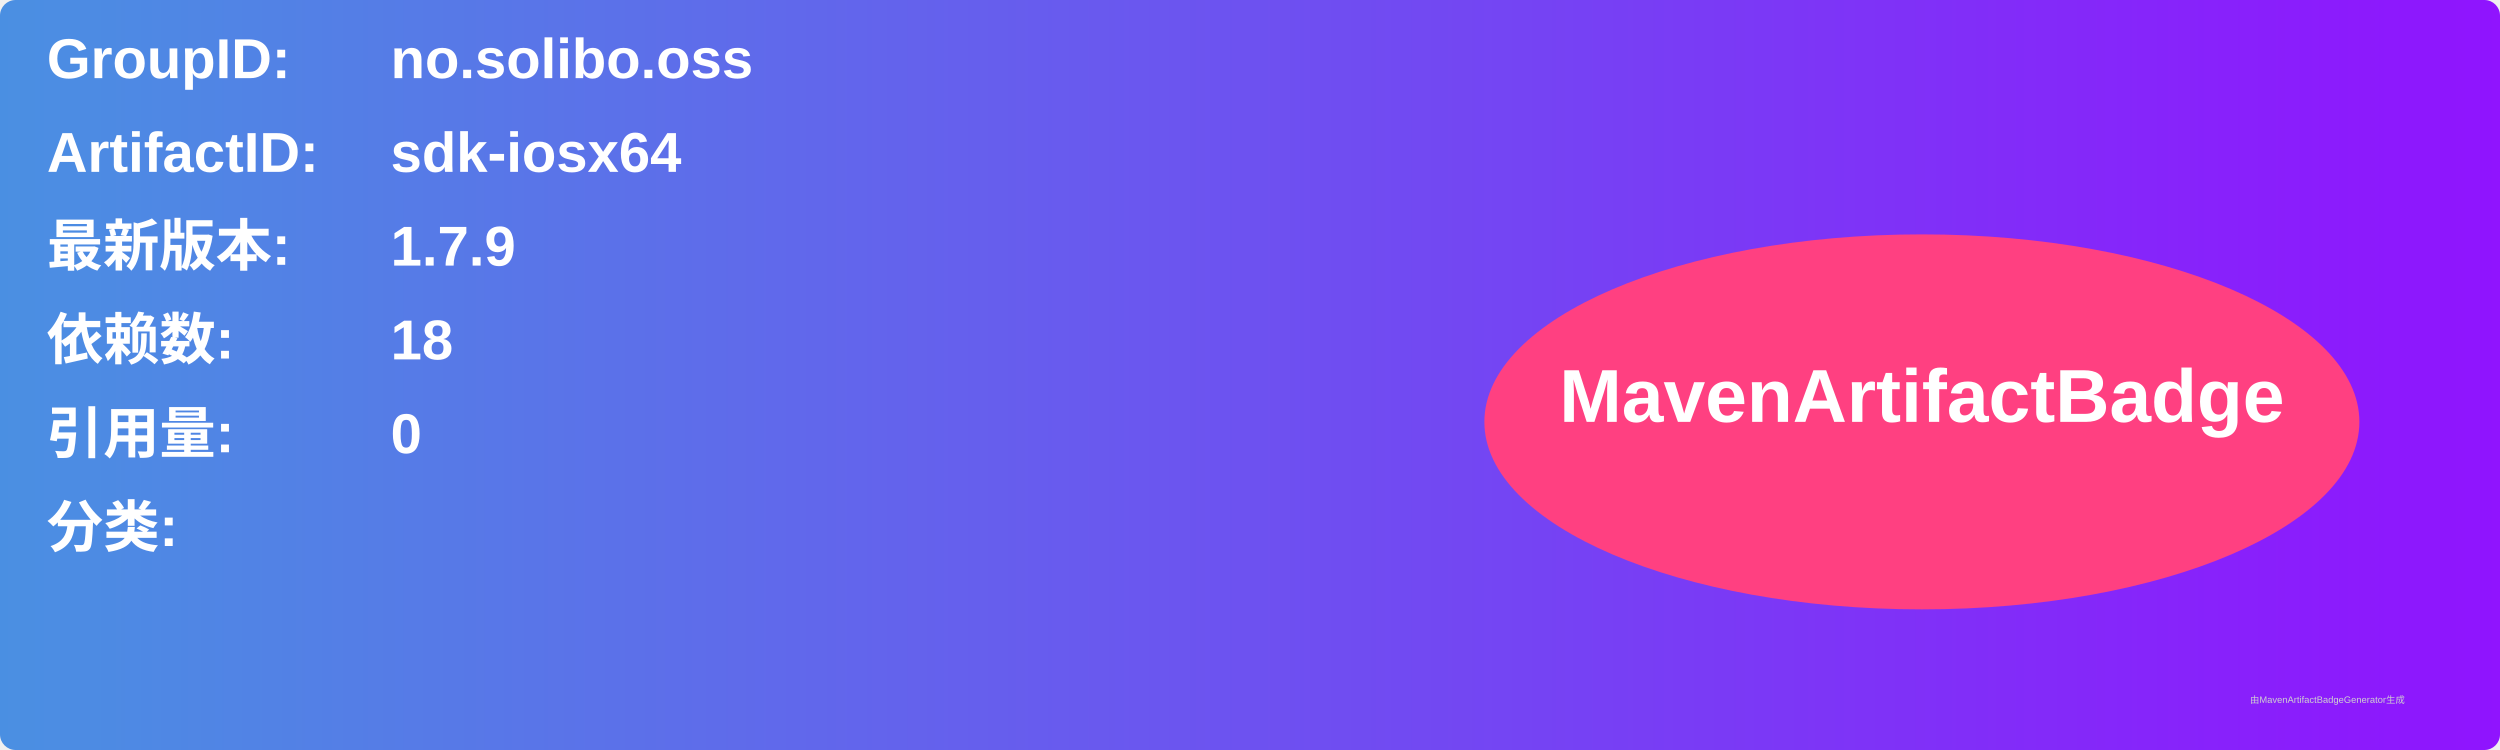
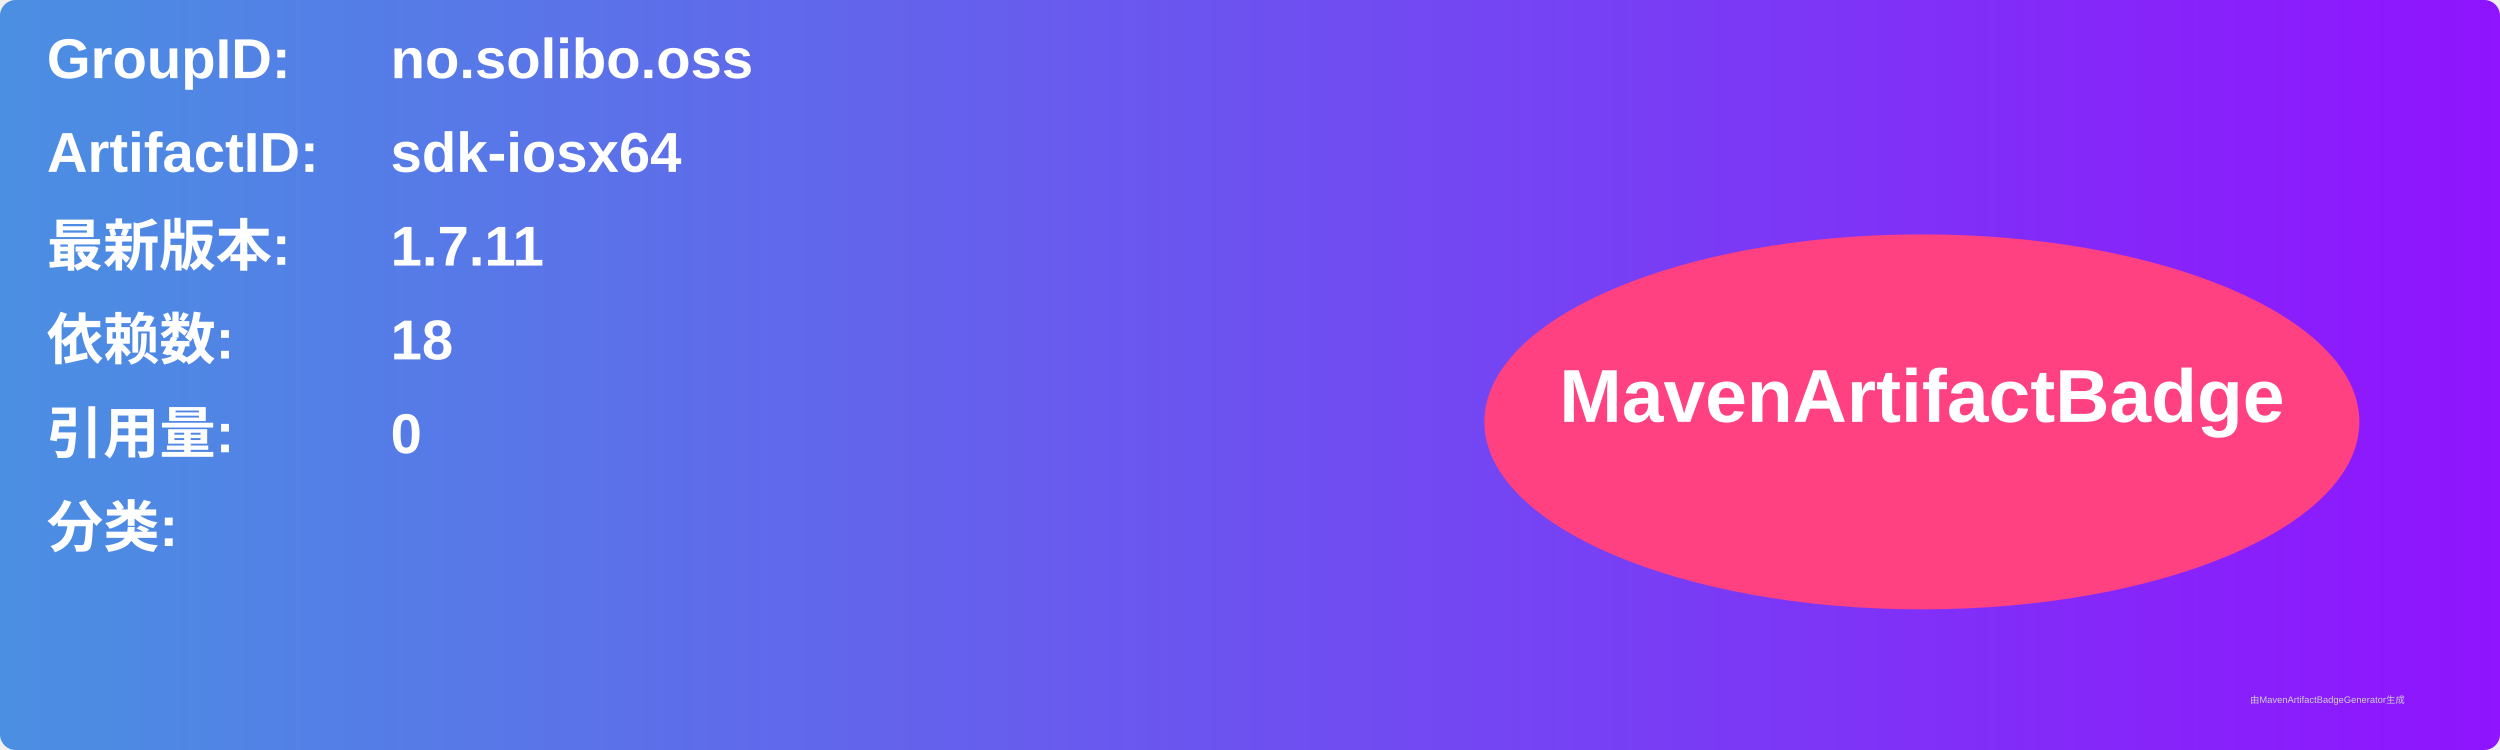
<svg xmlns="http://www.w3.org/2000/svg" width="800" height="240" viewBox="0 0 800 240">
  <linearGradient id="grad" x1="0%" y1="0%" x2="100%" y2="0%">
    <stop offset="0%" stop-color="#4a90e2" />
    <stop offset="100%" stop-color="#9013fe" />
  </linearGradient>
  <rect width="100%" height="100%" rx="5" ry="5" fill="url(#grad)" />
  <g transform="translate(15, 15)">
    <text x="0" y="10" font-family="Arial" font-size="18" fill="white" font-weight="bold" width="260">GroupID:</text>
    <text x="110" y="10" font-family="Arial" font-size="18" fill="white" font-weight="bold" width="460">no.solibo.oss</text>
    <text x="0" y="40" font-family="Arial" font-size="18" fill="white" font-weight="bold" width="260">ArtifactID:</text>
    <text x="110" y="40" font-family="Arial" font-size="18" fill="white" font-weight="bold" width="460">sdk-iosx64</text>
    <text x="0" y="70" font-family="Arial" font-size="18" fill="white" font-weight="bold">最新版本:</text>
    <text x="110" y="70" font-family="Arial" font-size="18" fill="white" font-weight="bold">
-       <tspan font-weight="bold">1.7.9</tspan>
+       <tspan font-weight="bold">1.7.11</tspan>
    </text>
    <text x="0" y="100" font-family="Arial" font-size="18" fill="white" font-weight="bold">依赖数: </text>
    <text x="110" y="100" font-family="Arial" font-size="18" fill="white">
      <tspan font-weight="bold">18</tspan>
    </text>
    <text x="0" y="130" font-family="Arial" font-size="18" fill="white" font-weight="bold">引用量: </text>
    <text x="110" y="130" font-family="Arial" font-size="18" fill="white">
      <tspan font-weight="bold">0</tspan>
    </text>
    <text x="0" y="160" font-family="Arial" font-size="18" fill="white" font-weight="bold">分类:</text>
    <text x="10" y="190" font-family="Arial" font-size="10" fill="white">
      <tspan font-weight="bold" />
    </text>
    <ellipse cx="600" cy="120" rx="140" ry="60" fill="#ff4081" />
    <text x="600" y="120" text-anchor="middle" font-family="Arial" font-size="24" fill="white" font-weight="bold">MavenArtifactBadge</text>
  </g>
  <text x="720" y="225" font-family="Arial" font-size="3" fill="#d0d0d0">由MavenArtifactBadgeGenerator生成</text>
</svg>
